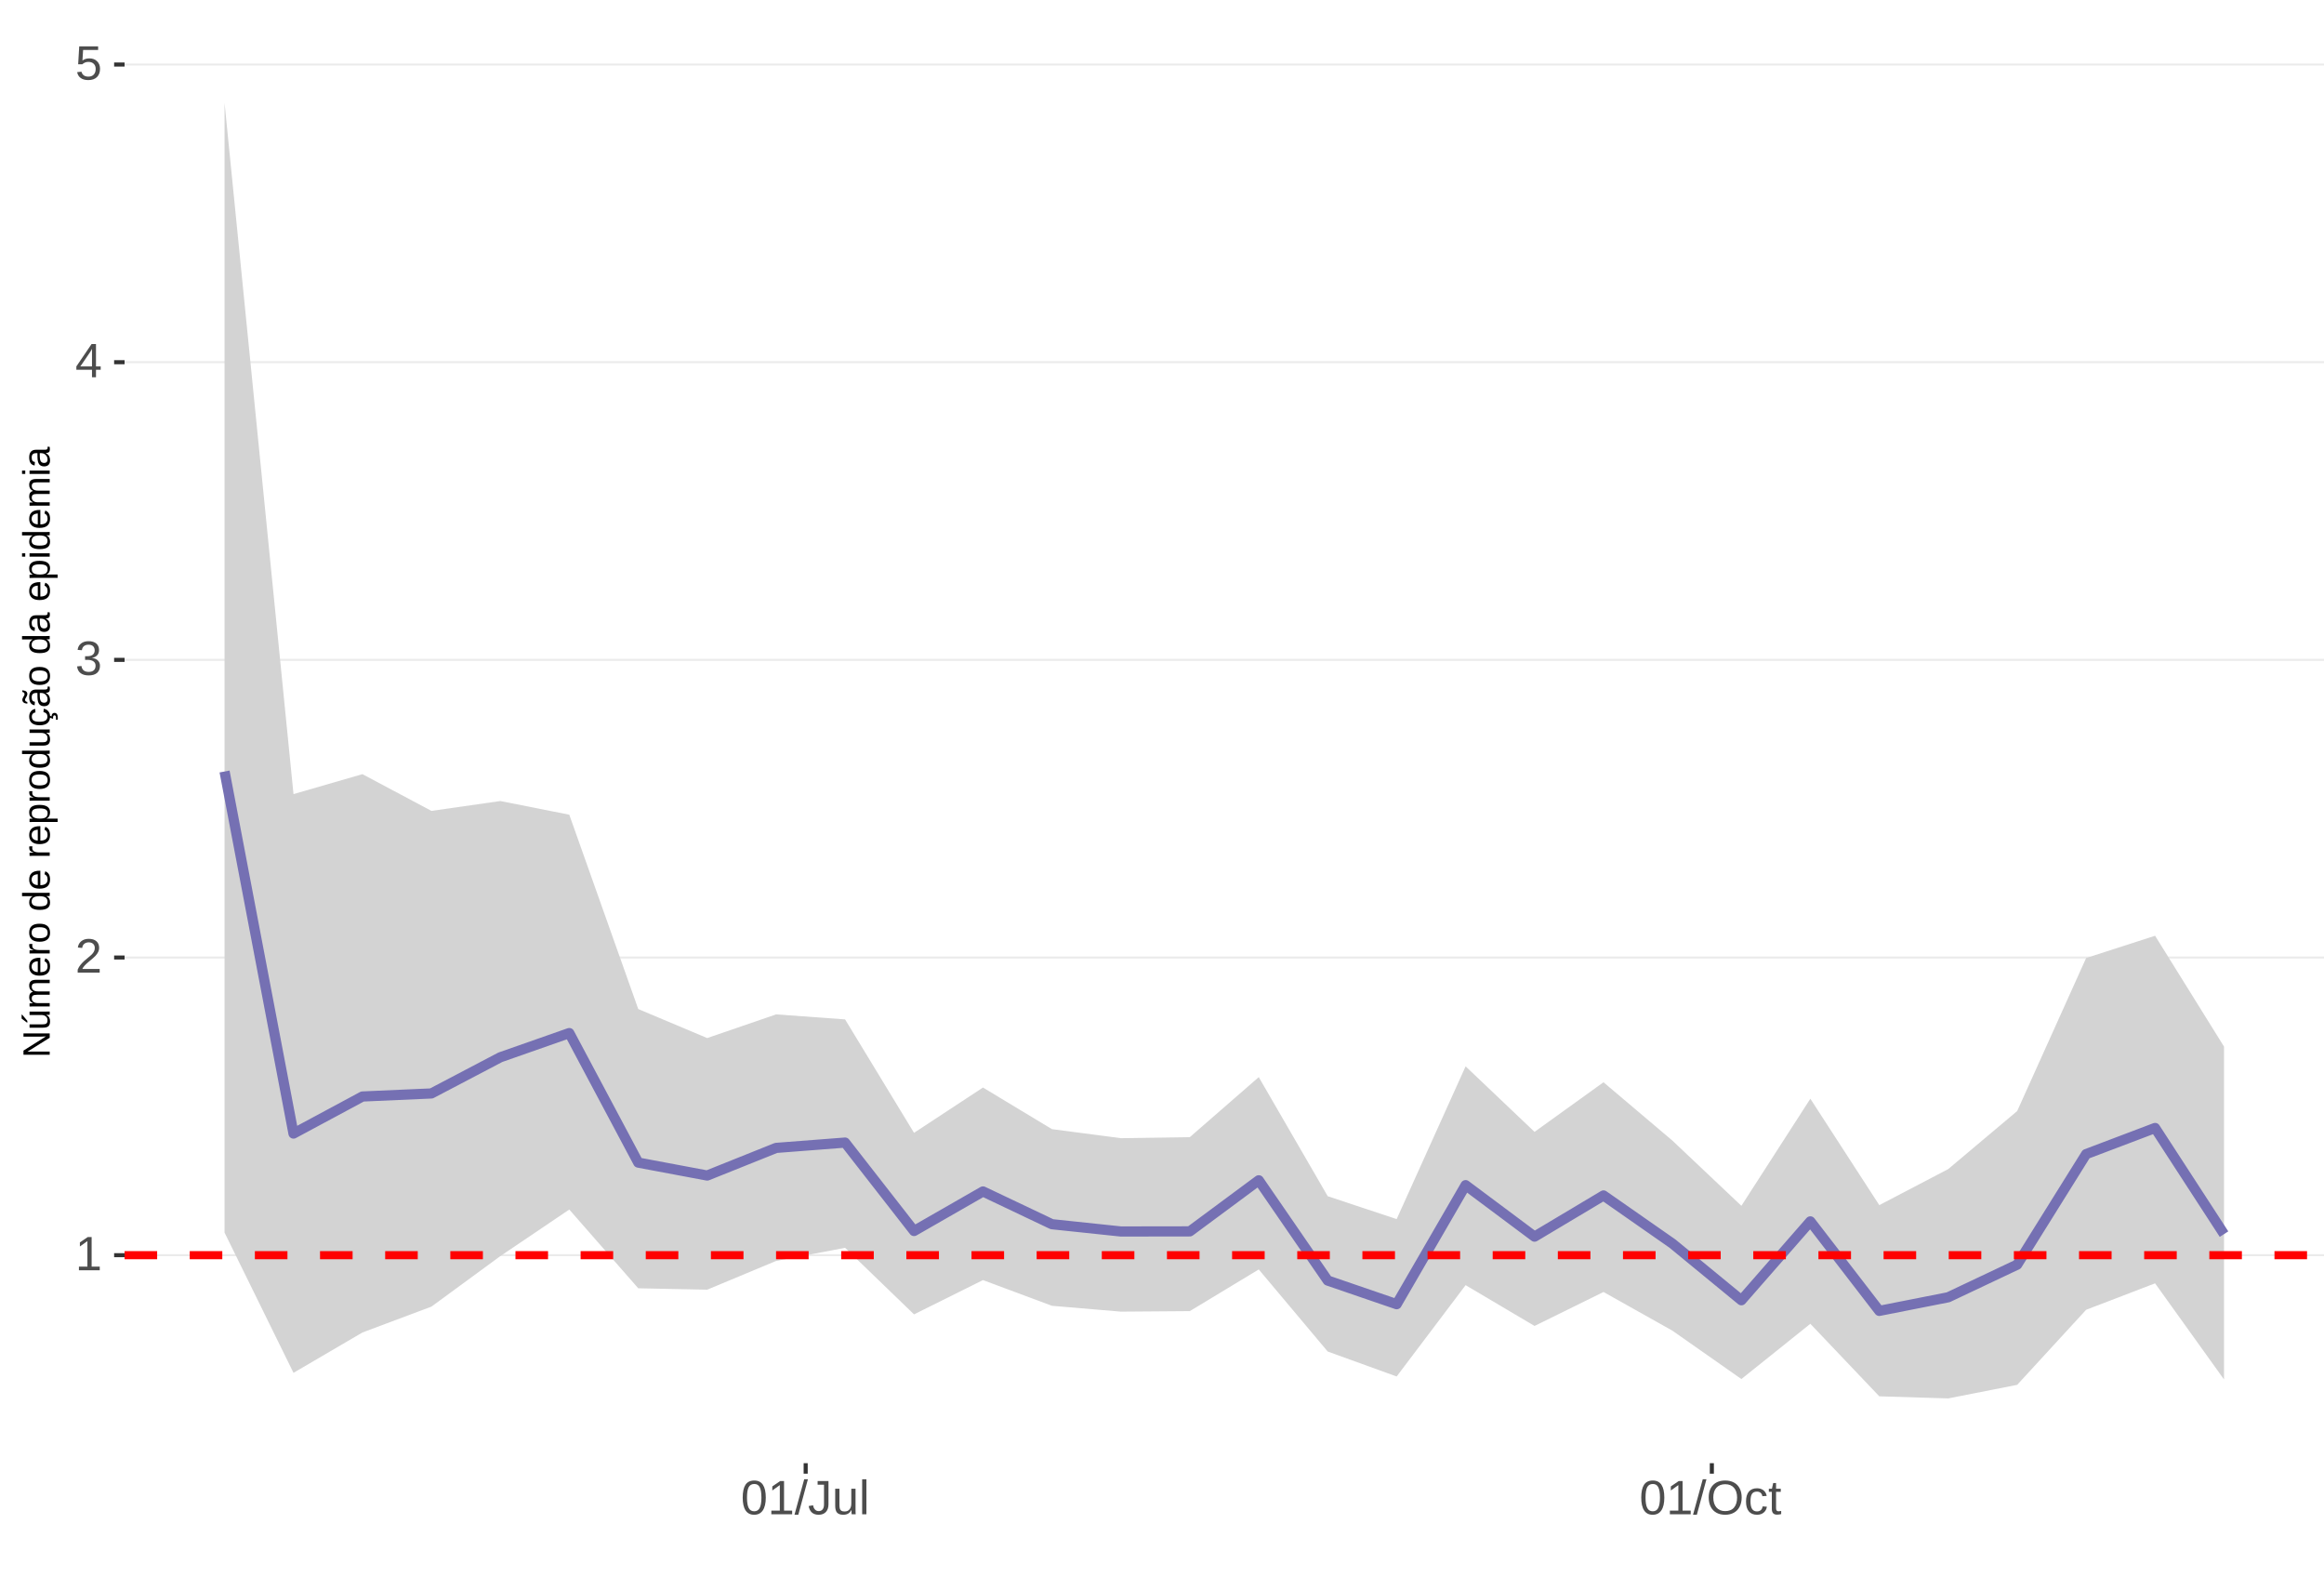
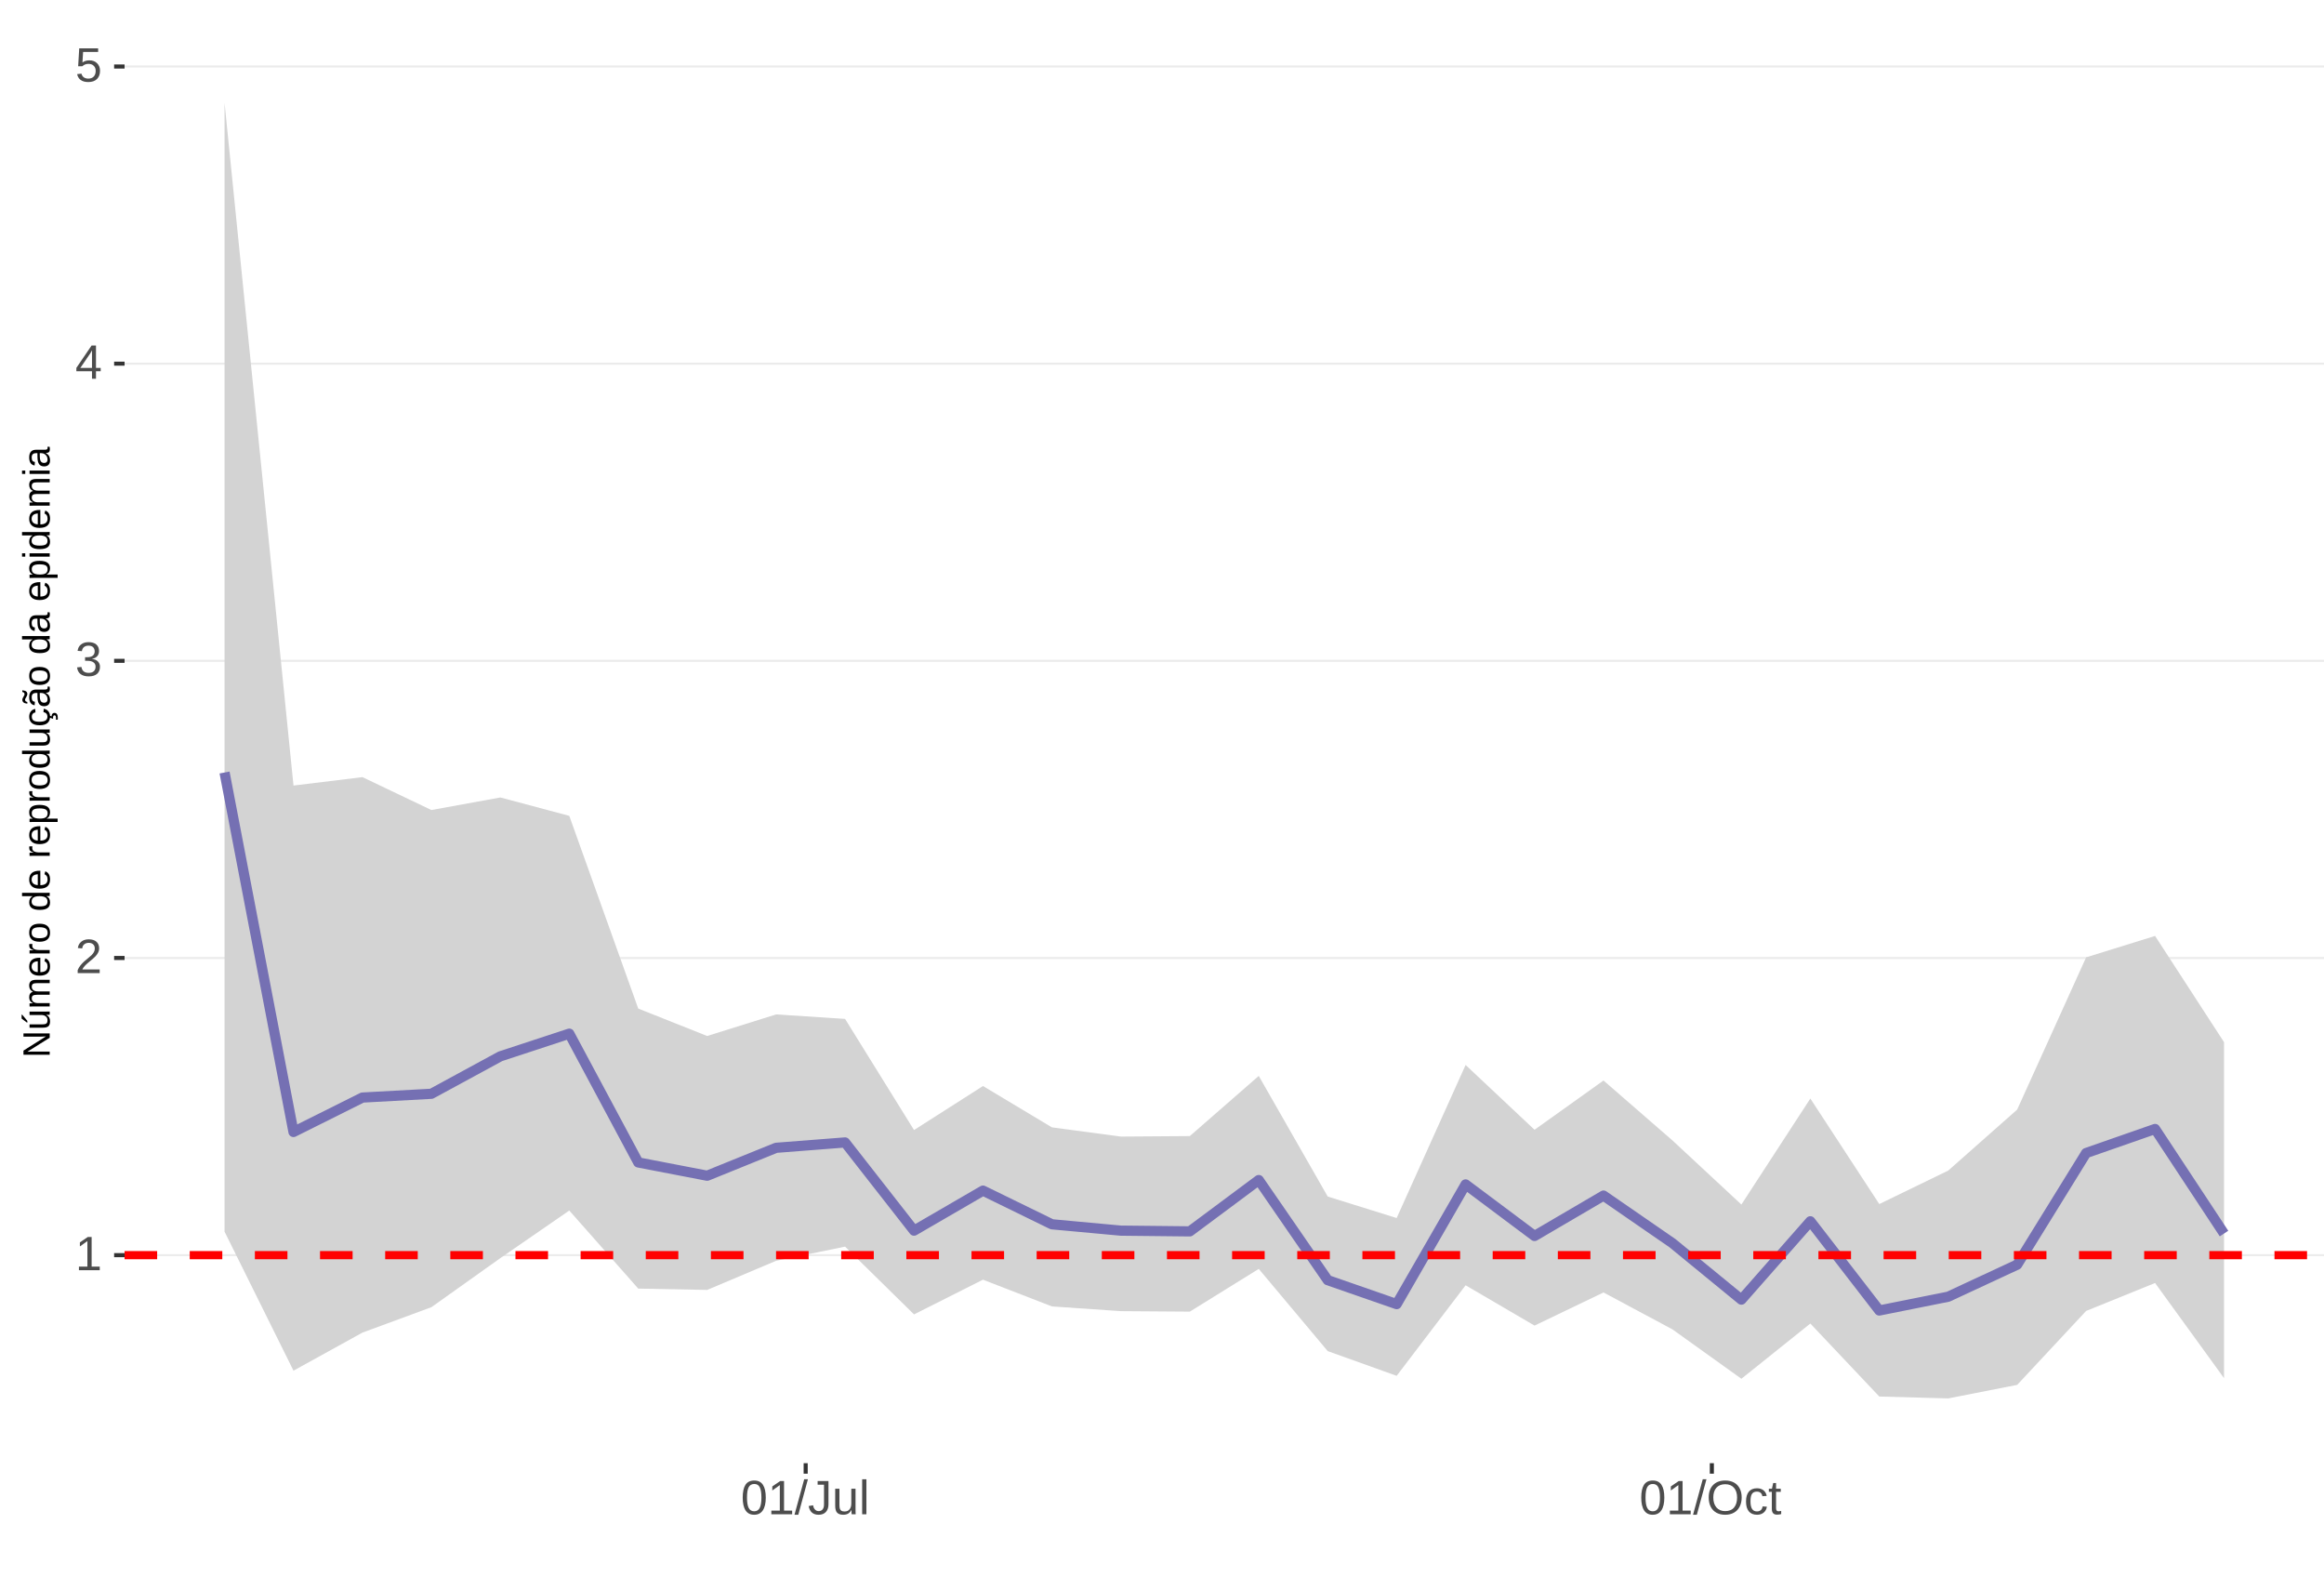
<svg xmlns="http://www.w3.org/2000/svg" xmlns:xlink="http://www.w3.org/1999/xlink" width="609pt" height="413pt" viewBox="0 0 609 413" version="1.1">
  <defs>
    <g>
      <symbol overflow="visible" id="glyph0-0">
        <path style="stroke:none;" d="M 1.266 -8.703 L 8.219 -8.703 L 8.219 0 L 1.266 0 Z M 1.734 -8.234 L 1.734 -0.469 L 7.75 -0.469 L 7.75 -8.234 Z M 1.734 -8.234 " />
      </symbol>
      <symbol overflow="visible" id="glyph0-1">
        <path style="stroke:none;" d="M 0.969 0 L 0.969 -0.953 L 3.188 -0.953 L 3.188 -7.641 L 1.219 -6.234 L 1.219 -7.297 L 3.281 -8.703 L 4.297 -8.703 L 4.297 -0.953 L 6.422 -0.953 L 6.422 0 Z M 0.969 0 " />
      </symbol>
      <symbol overflow="visible" id="glyph0-2">
        <path style="stroke:none;" d="M 0.641 0 L 0.641 -0.781 C 0.848 -1.27 1.102 -1.695 1.406 -2.062 C 1.707 -2.426 2.023 -2.758 2.359 -3.062 C 2.691 -3.363 3.02 -3.641 3.344 -3.891 C 3.676 -4.148 3.973 -4.406 4.234 -4.656 C 4.504 -4.914 4.719 -5.188 4.875 -5.469 C 5.039 -5.75 5.125 -6.066 5.125 -6.422 C 5.125 -6.891 4.984 -7.254 4.703 -7.516 C 4.422 -7.785 4.031 -7.922 3.531 -7.922 C 3.062 -7.922 2.672 -7.789 2.359 -7.531 C 2.055 -7.281 1.879 -6.922 1.828 -6.453 L 0.688 -6.562 C 0.77 -7.25 1.066 -7.801 1.578 -8.219 C 2.086 -8.633 2.738 -8.844 3.531 -8.844 C 4.406 -8.844 5.078 -8.633 5.547 -8.219 C 6.023 -7.801 6.266 -7.211 6.266 -6.453 C 6.266 -6.109 6.188 -5.77 6.031 -5.438 C 5.875 -5.102 5.645 -4.77 5.344 -4.438 C 5.039 -4.102 4.457 -3.586 3.594 -2.891 C 3.125 -2.504 2.75 -2.156 2.469 -1.844 C 2.188 -1.531 1.984 -1.234 1.859 -0.953 L 6.406 -0.953 L 6.406 0 Z M 0.641 0 " />
      </symbol>
      <symbol overflow="visible" id="glyph0-3">
        <path style="stroke:none;" d="M 6.484 -2.406 C 6.484 -1.602 6.227 -0.977 5.719 -0.531 C 5.207 -0.094 4.477 0.125 3.531 0.125 C 2.645 0.125 1.938 -0.07 1.406 -0.469 C 0.883 -0.863 0.578 -1.453 0.484 -2.234 L 1.625 -2.344 C 1.781 -1.312 2.414 -0.797 3.531 -0.797 C 4.094 -0.797 4.531 -0.93 4.844 -1.203 C 5.164 -1.484 5.328 -1.895 5.328 -2.438 C 5.328 -2.914 5.145 -3.285 4.781 -3.547 C 4.414 -3.816 3.891 -3.953 3.203 -3.953 L 2.578 -3.953 L 2.578 -4.906 L 3.172 -4.906 C 3.785 -4.906 4.258 -5.035 4.594 -5.297 C 4.926 -5.566 5.094 -5.941 5.094 -6.422 C 5.094 -6.879 4.957 -7.242 4.688 -7.516 C 4.414 -7.785 4.008 -7.922 3.469 -7.922 C 2.977 -7.922 2.582 -7.797 2.281 -7.547 C 1.977 -7.297 1.801 -6.941 1.75 -6.484 L 0.625 -6.562 C 0.707 -7.281 1.004 -7.836 1.516 -8.234 C 2.023 -8.641 2.68 -8.844 3.484 -8.844 C 4.359 -8.844 5.035 -8.641 5.516 -8.234 C 5.992 -7.828 6.234 -7.258 6.234 -6.531 C 6.234 -5.977 6.078 -5.523 5.766 -5.172 C 5.461 -4.828 5.016 -4.594 4.422 -4.469 L 4.422 -4.438 C 5.066 -4.375 5.57 -4.156 5.938 -3.781 C 6.301 -3.414 6.484 -2.957 6.484 -2.406 Z M 6.484 -2.406 " />
      </symbol>
      <symbol overflow="visible" id="glyph0-4">
        <path style="stroke:none;" d="M 5.438 -1.969 L 5.438 0 L 4.391 0 L 4.391 -1.969 L 0.297 -1.969 L 0.297 -2.844 L 4.281 -8.703 L 5.438 -8.703 L 5.438 -2.844 L 6.672 -2.844 L 6.672 -1.969 Z M 4.391 -7.453 C 4.379 -7.43 4.32 -7.32 4.219 -7.125 C 4.113 -6.926 4.035 -6.789 3.984 -6.719 L 1.75 -3.438 L 1.422 -2.969 L 1.312 -2.844 L 4.391 -2.844 Z M 4.391 -7.453 " />
      </symbol>
      <symbol overflow="visible" id="glyph0-5">
        <path style="stroke:none;" d="M 6.5 -2.844 C 6.5 -1.914 6.227 -1.188 5.688 -0.656 C 5.145 -0.133 4.391 0.125 3.422 0.125 C 2.609 0.125 1.953 -0.051 1.453 -0.406 C 0.953 -0.758 0.633 -1.273 0.5 -1.953 L 1.625 -2.078 C 1.863 -1.211 2.469 -0.781 3.438 -0.781 C 4.039 -0.781 4.508 -0.957 4.844 -1.312 C 5.188 -1.676 5.359 -2.176 5.359 -2.812 C 5.359 -3.363 5.188 -3.805 4.844 -4.141 C 4.5 -4.473 4.039 -4.641 3.469 -4.641 C 3.164 -4.641 2.883 -4.594 2.625 -4.5 C 2.363 -4.406 2.102 -4.242 1.844 -4.016 L 0.766 -4.016 L 1.047 -8.703 L 6 -8.703 L 6 -7.766 L 2.062 -7.766 L 1.891 -5 C 2.379 -5.375 2.984 -5.562 3.703 -5.562 C 4.555 -5.562 5.234 -5.305 5.734 -4.797 C 6.242 -4.297 6.5 -3.645 6.5 -2.844 Z M 6.5 -2.844 " />
      </symbol>
      <symbol overflow="visible" id="glyph0-6">
        <path style="stroke:none;" d="M 6.547 -4.359 C 6.547 -2.898 6.285 -1.785 5.766 -1.016 C 5.254 -0.254 4.5 0.125 3.5 0.125 C 2.5 0.125 1.75 -0.254 1.25 -1.016 C 0.75 -1.773 0.5 -2.891 0.5 -4.359 C 0.5 -5.848 0.738 -6.969 1.219 -7.719 C 1.707 -8.469 2.484 -8.844 3.547 -8.844 C 4.566 -8.844 5.32 -8.461 5.812 -7.703 C 6.301 -6.953 6.547 -5.836 6.547 -4.359 Z M 5.406 -4.359 C 5.406 -5.609 5.258 -6.516 4.969 -7.078 C 4.688 -7.648 4.211 -7.938 3.547 -7.938 C 2.859 -7.938 2.363 -7.656 2.062 -7.094 C 1.77 -6.539 1.625 -5.629 1.625 -4.359 C 1.625 -3.117 1.773 -2.211 2.078 -1.641 C 2.379 -1.066 2.859 -0.781 3.516 -0.781 C 4.172 -0.781 4.648 -1.07 4.953 -1.656 C 5.254 -2.25 5.406 -3.148 5.406 -4.359 Z M 5.406 -4.359 " />
      </symbol>
      <symbol overflow="visible" id="glyph0-7">
        <path style="stroke:none;" d="M 0 0.125 L 2.547 -9.172 L 3.516 -9.172 L 1 0.125 Z M 0 0.125 " />
      </symbol>
      <symbol overflow="visible" id="glyph0-8">
        <path style="stroke:none;" d="M 2.828 0.125 C 1.348 0.125 0.473 -0.633 0.203 -2.156 L 1.359 -2.359 C 1.43 -1.879 1.598 -1.504 1.859 -1.234 C 2.117 -0.961 2.441 -0.828 2.828 -0.828 C 3.254 -0.828 3.594 -0.973 3.844 -1.266 C 4.094 -1.566 4.219 -2.004 4.219 -2.578 L 4.219 -7.75 L 2.547 -7.75 L 2.547 -8.703 L 5.391 -8.703 L 5.391 -2.594 C 5.391 -1.75 5.16 -1.082 4.703 -0.594 C 4.242 -0.113 3.617 0.125 2.828 0.125 Z M 2.828 0.125 " />
      </symbol>
      <symbol overflow="visible" id="glyph0-9">
        <path style="stroke:none;" d="M 1.938 -6.688 L 1.938 -2.453 C 1.938 -2.004 1.977 -1.66 2.062 -1.422 C 2.156 -1.18 2.297 -1.004 2.484 -0.891 C 2.672 -0.785 2.945 -0.734 3.312 -0.734 C 3.852 -0.734 4.273 -0.914 4.578 -1.281 C 4.891 -1.645 5.047 -2.156 5.047 -2.812 L 5.047 -6.688 L 6.156 -6.688 L 6.156 -1.422 C 6.156 -0.648 6.172 -0.176 6.203 0 L 5.141 0 C 5.141 -0.02 5.133 -0.07 5.125 -0.156 C 5.125 -0.25 5.117 -0.352 5.109 -0.469 C 5.109 -0.594 5.102 -0.816 5.094 -1.141 L 5.078 -1.141 C 4.828 -0.68 4.531 -0.352 4.188 -0.156 C 3.852 0.031 3.438 0.125 2.938 0.125 C 2.207 0.125 1.672 -0.055 1.328 -0.422 C 0.992 -0.785 0.828 -1.391 0.828 -2.234 L 0.828 -6.688 Z M 1.938 -6.688 " />
      </symbol>
      <symbol overflow="visible" id="glyph0-10">
        <path style="stroke:none;" d="M 0.859 0 L 0.859 -9.172 L 1.969 -9.172 L 1.969 0 Z M 0.859 0 " />
      </symbol>
      <symbol overflow="visible" id="glyph0-11">
        <path style="stroke:none;" d="M 9.234 -4.391 C 9.234 -3.484 9.055 -2.688 8.703 -2 C 8.359 -1.312 7.859 -0.785 7.203 -0.422 C 6.555 -0.055 5.789 0.125 4.906 0.125 C 4.02 0.125 3.25 -0.055 2.594 -0.422 C 1.945 -0.785 1.453 -1.305 1.109 -1.984 C 0.766 -2.672 0.594 -3.473 0.594 -4.391 C 0.594 -5.785 0.973 -6.875 1.734 -7.656 C 2.504 -8.445 3.566 -8.844 4.922 -8.844 C 5.805 -8.844 6.57 -8.664 7.219 -8.312 C 7.875 -7.957 8.375 -7.441 8.719 -6.766 C 9.062 -6.098 9.234 -5.305 9.234 -4.391 Z M 8.031 -4.391 C 8.031 -5.473 7.758 -6.32 7.219 -6.938 C 6.676 -7.562 5.91 -7.875 4.922 -7.875 C 3.93 -7.875 3.16 -7.566 2.609 -6.953 C 2.066 -6.348 1.797 -5.492 1.797 -4.391 C 1.797 -3.297 2.07 -2.426 2.625 -1.781 C 3.176 -1.145 3.938 -0.828 4.906 -0.828 C 5.914 -0.828 6.688 -1.133 7.219 -1.75 C 7.758 -2.375 8.031 -3.254 8.031 -4.391 Z M 8.031 -4.391 " />
      </symbol>
      <symbol overflow="visible" id="glyph0-12">
        <path style="stroke:none;" d="M 1.703 -3.375 C 1.703 -2.488 1.844 -1.828 2.125 -1.391 C 2.406 -0.961 2.828 -0.75 3.391 -0.75 C 3.785 -0.75 4.113 -0.852 4.375 -1.062 C 4.645 -1.281 4.812 -1.613 4.875 -2.062 L 6 -1.984 C 5.906 -1.348 5.629 -0.836 5.172 -0.453 C 4.711 -0.066 4.129 0.125 3.422 0.125 C 2.484 0.125 1.766 -0.172 1.266 -0.766 C 0.773 -1.359 0.531 -2.219 0.531 -3.344 C 0.531 -4.469 0.773 -5.328 1.266 -5.922 C 1.766 -6.516 2.477 -6.812 3.406 -6.812 C 4.094 -6.812 4.66 -6.633 5.109 -6.281 C 5.555 -5.926 5.836 -5.438 5.953 -4.812 L 4.812 -4.734 C 4.758 -5.098 4.613 -5.391 4.375 -5.609 C 4.133 -5.828 3.801 -5.938 3.375 -5.938 C 2.781 -5.938 2.352 -5.738 2.094 -5.344 C 1.832 -4.957 1.703 -4.301 1.703 -3.375 Z M 1.703 -3.375 " />
      </symbol>
      <symbol overflow="visible" id="glyph0-13">
        <path style="stroke:none;" d="M 3.422 -0.047 C 3.055 0.047 2.68 0.094 2.297 0.094 C 1.41 0.094 0.969 -0.41 0.969 -1.422 L 0.969 -5.875 L 0.188 -5.875 L 0.188 -6.688 L 1 -6.688 L 1.328 -8.188 L 2.078 -8.188 L 2.078 -6.688 L 3.312 -6.688 L 3.312 -5.875 L 2.078 -5.875 L 2.078 -1.656 C 2.078 -1.332 2.129 -1.102 2.234 -0.969 C 2.336 -0.844 2.52 -0.781 2.781 -0.781 C 2.926 -0.781 3.141 -0.812 3.422 -0.875 Z M 3.422 -0.047 " />
      </symbol>
      <symbol overflow="visible" id="glyph1-0">
        <path style="stroke:none;" d="M -6.875 -1 L -6.875 -6.5 L 0 -6.5 L 0 -1 Z M -6.516 -1.375 L -0.375 -1.375 L -0.375 -6.125 L -6.516 -6.125 Z M -6.516 -1.375 " />
      </symbol>
      <symbol overflow="visible" id="glyph1-1">
        <path style="stroke:none;" d="M 0 -5.281 L -5.859 -1.609 L -5.391 -1.625 L -4.578 -1.656 L 0 -1.656 L 0 -0.828 L -6.875 -0.828 L -6.875 -1.906 L -0.984 -5.625 C -1.617 -5.582 -2.082 -5.562 -2.375 -5.562 L -6.875 -5.562 L -6.875 -6.406 L 0 -6.406 Z M 0 -5.281 " />
      </symbol>
      <symbol overflow="visible" id="glyph1-2">
        <path style="stroke:none;" d="M -5.281 -1.562 L -1.938 -1.562 C -1.582 -1.562 -1.305 -1.594 -1.109 -1.656 C -0.922 -1.727 -0.785 -1.836 -0.703 -1.984 C -0.617 -2.141 -0.578 -2.363 -0.578 -2.656 C -0.578 -3.07 -0.723 -3.398 -1.016 -3.641 C -1.305 -3.891 -1.707 -4.016 -2.219 -4.016 L -5.281 -4.016 L -5.281 -4.906 L -1.125 -4.906 C -0.508 -4.906 -0.133 -4.91 0 -4.922 L 0 -4.094 C -0.02 -4.094 -0.062 -4.086 -0.125 -4.078 C -0.195 -4.078 -0.281 -4.07 -0.375 -4.062 C -0.469 -4.062 -0.645 -4.062 -0.906 -4.062 L -0.906 -4.047 C -0.539 -3.848 -0.281 -3.613 -0.125 -3.344 C 0.02 -3.082 0.094 -2.754 0.094 -2.359 C 0.094 -1.773 -0.047 -1.348 -0.328 -1.078 C -0.617 -0.816 -1.098 -0.688 -1.766 -0.688 L -5.281 -0.688 Z M -5.859 -2.031 L -5.969 -2.031 L -7.359 -3.078 L -7.359 -4.094 L -7.219 -4.094 L -5.859 -2.484 Z M -5.859 -2.031 " />
      </symbol>
      <symbol overflow="visible" id="glyph1-3">
        <path style="stroke:none;" d="M 0 -3.75 L -3.344 -3.75 C -3.852 -3.75 -4.207 -3.676 -4.406 -3.531 C -4.602 -3.395 -4.703 -3.145 -4.703 -2.781 C -4.703 -2.406 -4.555 -2.109 -4.266 -1.891 C -3.984 -1.672 -3.582 -1.562 -3.062 -1.562 L 0 -1.562 L 0 -0.688 L -4.156 -0.688 C -4.77 -0.688 -5.145 -0.68 -5.281 -0.672 L -5.281 -1.5 C -5.27 -1.5 -5.227 -1.5 -5.156 -1.5 C -5.082 -1.508 -5 -1.516 -4.906 -1.516 C -4.812 -1.523 -4.633 -1.531 -4.375 -1.531 L -4.375 -1.547 C -4.75 -1.734 -5.008 -1.945 -5.156 -2.188 C -5.301 -2.438 -5.375 -2.738 -5.375 -3.094 C -5.375 -3.488 -5.297 -3.801 -5.141 -4.031 C -4.984 -4.27 -4.727 -4.438 -4.375 -4.531 L -4.375 -4.547 C -4.727 -4.723 -4.984 -4.941 -5.141 -5.203 C -5.297 -5.461 -5.375 -5.773 -5.375 -6.141 C -5.375 -6.672 -5.227 -7.055 -4.938 -7.297 C -4.656 -7.547 -4.18 -7.672 -3.516 -7.672 L 0 -7.672 L 0 -6.797 L -3.344 -6.797 C -3.852 -6.797 -4.207 -6.723 -4.406 -6.578 C -4.602 -6.441 -4.703 -6.191 -4.703 -5.828 C -4.703 -5.453 -4.555 -5.156 -4.266 -4.938 C -3.984 -4.727 -3.582 -4.625 -3.062 -4.625 L 0 -4.625 Z M 0 -3.75 " />
      </symbol>
      <symbol overflow="visible" id="glyph1-4">
        <path style="stroke:none;" d="M -2.453 -1.344 C -1.848 -1.344 -1.379 -1.469 -1.047 -1.719 C -0.723 -1.969 -0.562 -2.336 -0.562 -2.828 C -0.562 -3.203 -0.633 -3.504 -0.781 -3.734 C -0.938 -3.961 -1.133 -4.117 -1.375 -4.203 L -1.156 -4.969 C -0.32 -4.656 0.094 -3.941 0.094 -2.828 C 0.094 -2.047 -0.133 -1.445 -0.594 -1.031 C -1.062 -0.625 -1.754 -0.422 -2.672 -0.422 C -3.547 -0.422 -4.211 -0.625 -4.672 -1.031 C -5.141 -1.445 -5.375 -2.031 -5.375 -2.781 C -5.375 -4.344 -4.441 -5.125 -2.578 -5.125 L -2.453 -5.125 Z M -3.125 -4.203 C -3.688 -4.16 -4.094 -4.02 -4.344 -3.781 C -4.602 -3.551 -4.734 -3.219 -4.734 -2.781 C -4.734 -2.352 -4.586 -2.016 -4.297 -1.766 C -4.016 -1.516 -3.625 -1.379 -3.125 -1.359 Z M -3.125 -4.203 " />
      </symbol>
      <symbol overflow="visible" id="glyph1-5">
        <path style="stroke:none;" d="M 0 -0.688 L -4.047 -0.688 C -4.422 -0.688 -4.832 -0.68 -5.281 -0.672 L -5.281 -1.5 C -4.688 -1.52 -4.328 -1.531 -4.203 -1.531 L -4.203 -1.547 C -4.66 -1.691 -4.969 -1.852 -5.125 -2.031 C -5.289 -2.219 -5.375 -2.477 -5.375 -2.812 C -5.375 -2.926 -5.359 -3.047 -5.328 -3.172 L -4.531 -3.172 C -4.562 -3.047 -4.578 -2.891 -4.578 -2.703 C -4.578 -2.336 -4.422 -2.055 -4.109 -1.859 C -3.797 -1.672 -3.344 -1.578 -2.75 -1.578 L 0 -1.578 Z M 0 -0.688 " />
      </symbol>
      <symbol overflow="visible" id="glyph1-6">
        <path style="stroke:none;" d="M -2.641 -5.141 C -1.723 -5.141 -1.035 -4.938 -0.578 -4.531 C -0.129 -4.125 0.094 -3.535 0.094 -2.766 C 0.094 -1.992 -0.141 -1.41 -0.609 -1.016 C -1.078 -0.617 -1.754 -0.422 -2.641 -0.422 C -4.461 -0.422 -5.375 -1.207 -5.375 -2.781 C -5.375 -3.594 -5.148 -4.188 -4.703 -4.562 C -4.266 -4.945 -3.578 -5.141 -2.641 -5.141 Z M -2.641 -4.219 C -3.367 -4.219 -3.898 -4.109 -4.234 -3.891 C -4.566 -3.672 -4.734 -3.305 -4.734 -2.797 C -4.734 -2.285 -4.562 -1.914 -4.219 -1.688 C -3.883 -1.457 -3.359 -1.344 -2.641 -1.344 C -1.953 -1.344 -1.43 -1.453 -1.078 -1.672 C -0.723 -1.898 -0.547 -2.258 -0.547 -2.75 C -0.547 -3.281 -0.711 -3.656 -1.047 -3.875 C -1.391 -4.102 -1.922 -4.219 -2.641 -4.219 Z M -2.641 -4.219 " />
      </symbol>
      <symbol overflow="visible" id="glyph1-7">
        <path style="stroke:none;" d="" />
      </symbol>
      <symbol overflow="visible" id="glyph1-8">
        <path style="stroke:none;" d="M -0.844 -4.016 C -0.508 -3.848 -0.27 -3.629 -0.125 -3.359 C 0.02 -3.086 0.094 -2.754 0.094 -2.359 C 0.094 -1.691 -0.129 -1.203 -0.578 -0.891 C -1.023 -0.578 -1.707 -0.422 -2.625 -0.422 C -4.457 -0.422 -5.375 -1.066 -5.375 -2.359 C -5.375 -2.766 -5.301 -3.098 -5.156 -3.359 C -5.008 -3.629 -4.781 -3.848 -4.469 -4.016 L -7.25 -4.016 L -7.25 -4.891 L -1.094 -4.891 C -0.539 -4.891 -0.176 -4.898 0 -4.922 L 0 -4.078 C -0.051 -4.066 -0.172 -4.055 -0.359 -4.047 C -0.547 -4.035 -0.707 -4.031 -0.844 -4.031 Z M -2.641 -1.344 C -1.898 -1.344 -1.367 -1.438 -1.047 -1.625 C -0.734 -1.82 -0.578 -2.145 -0.578 -2.594 C -0.578 -3.082 -0.75 -3.441 -1.094 -3.672 C -1.438 -3.898 -1.973 -4.016 -2.703 -4.016 C -3.398 -4.016 -3.91 -3.898 -4.234 -3.672 C -4.566 -3.441 -4.734 -3.082 -4.734 -2.594 C -4.734 -2.156 -4.566 -1.836 -4.234 -1.641 C -3.91 -1.441 -3.379 -1.344 -2.641 -1.344 Z M -2.641 -1.344 " />
      </symbol>
      <symbol overflow="visible" id="glyph1-9">
        <path style="stroke:none;" d="M -2.672 -5.141 C -0.828 -5.141 0.094 -4.492 0.094 -3.203 C 0.094 -2.391 -0.211 -1.844 -0.828 -1.562 L -0.828 -1.531 C -0.797 -1.539 -0.516 -1.547 0.016 -1.547 L 2.078 -1.547 L 2.078 -0.672 L -4.203 -0.672 C -4.742 -0.672 -5.102 -0.66 -5.281 -0.641 L -5.281 -1.5 C -5.27 -1.5 -5.223 -1.5 -5.141 -1.5 C -5.066 -1.508 -4.945 -1.52 -4.781 -1.531 C -4.613 -1.539 -4.5 -1.547 -4.438 -1.547 L -4.438 -1.562 C -4.758 -1.719 -4.992 -1.922 -5.141 -2.172 C -5.297 -2.43 -5.375 -2.773 -5.375 -3.203 C -5.375 -3.848 -5.156 -4.332 -4.719 -4.656 C -4.281 -4.977 -3.598 -5.141 -2.672 -5.141 Z M -2.641 -4.219 C -3.379 -4.219 -3.906 -4.117 -4.219 -3.922 C -4.539 -3.723 -4.703 -3.406 -4.703 -2.969 C -4.703 -2.625 -4.629 -2.352 -4.484 -2.156 C -4.336 -1.957 -4.109 -1.805 -3.797 -1.703 C -3.484 -1.598 -3.078 -1.547 -2.578 -1.547 C -1.879 -1.547 -1.363 -1.656 -1.031 -1.875 C -0.707 -2.102 -0.547 -2.469 -0.547 -2.969 C -0.547 -3.406 -0.707 -3.723 -1.031 -3.922 C -1.352 -4.117 -1.891 -4.219 -2.641 -4.219 Z M -2.641 -4.219 " />
      </symbol>
      <symbol overflow="visible" id="glyph1-10">
        <path style="stroke:none;" d="M -5.281 -1.531 L -1.938 -1.531 C -1.582 -1.531 -1.305 -1.562 -1.109 -1.625 C -0.922 -1.695 -0.785 -1.805 -0.703 -1.953 C -0.617 -2.109 -0.578 -2.332 -0.578 -2.625 C -0.578 -3.039 -0.723 -3.367 -1.016 -3.609 C -1.305 -3.859 -1.707 -3.984 -2.219 -3.984 L -5.281 -3.984 L -5.281 -4.875 L -1.125 -4.875 C -0.508 -4.875 -0.133 -4.879 0 -4.891 L 0 -4.062 C -0.02 -4.062 -0.062 -4.055 -0.125 -4.047 C -0.195 -4.047 -0.281 -4.039 -0.375 -4.031 C -0.469 -4.031 -0.645 -4.031 -0.906 -4.031 L -0.906 -4.016 C -0.539 -3.816 -0.281 -3.582 -0.125 -3.312 C 0.02 -3.051 0.094 -2.723 0.094 -2.328 C 0.094 -1.742 -0.047 -1.316 -0.328 -1.047 C -0.617 -0.785 -1.098 -0.656 -1.766 -0.656 L -5.281 -0.656 Z M -5.281 -1.531 " />
      </symbol>
      <symbol overflow="visible" id="glyph1-11">
        <path style="stroke:none;" d="M -2.672 -1.344 C -1.961 -1.344 -1.438 -1.453 -1.094 -1.672 C -0.758 -1.891 -0.594 -2.223 -0.594 -2.672 C -0.594 -2.984 -0.676 -3.242 -0.844 -3.453 C -1.02 -3.672 -1.281 -3.801 -1.625 -3.844 L -1.578 -4.734 C -1.066 -4.672 -0.66 -4.457 -0.359 -4.094 C -0.055 -3.727 0.094 -3.266 0.094 -2.703 C 0.094 -1.961 -0.133 -1.395 -0.594 -1 C -1.062 -0.613 -1.742 -0.422 -2.641 -0.422 C -3.535 -0.422 -4.211 -0.613 -4.672 -1 C -5.141 -1.395 -5.375 -1.957 -5.375 -2.688 C -5.375 -3.227 -5.234 -3.676 -4.953 -4.031 C -4.68 -4.395 -4.297 -4.617 -3.797 -4.703 L -3.734 -3.797 C -4.023 -3.754 -4.254 -3.641 -4.422 -3.453 C -4.598 -3.266 -4.688 -3.004 -4.688 -2.672 C -4.688 -2.203 -4.531 -1.863 -4.219 -1.656 C -3.914 -1.445 -3.398 -1.344 -2.672 -1.344 Z M 1.234 -3.672 C 1.828 -3.672 2.125 -3.223 2.125 -2.328 C 2.125 -2.148 2.113 -2.004 2.094 -1.891 L 1.625 -1.891 C 1.645 -2.055 1.656 -2.195 1.656 -2.312 C 1.656 -2.789 1.52 -3.031 1.25 -3.031 C 1 -3.031 0.875 -2.812 0.875 -2.375 C 0.875 -2.238 0.879 -2.148 0.891 -2.109 L 0 -2.422 L 0 -2.938 L 0.484 -2.75 C 0.492 -3.062 0.566 -3.289 0.703 -3.438 C 0.836 -3.594 1.016 -3.672 1.234 -3.672 Z M 1.234 -3.672 " />
      </symbol>
      <symbol overflow="visible" id="glyph1-12">
        <path style="stroke:none;" d="M 0.094 -2.016 C 0.094 -1.484 -0.047 -1.082 -0.328 -0.812 C -0.609 -0.551 -0.988 -0.422 -1.469 -0.422 C -2.02 -0.422 -2.441 -0.598 -2.734 -0.953 C -3.023 -1.316 -3.18 -1.898 -3.203 -2.703 L -3.219 -3.891 L -3.516 -3.891 C -3.941 -3.891 -4.25 -3.797 -4.438 -3.609 C -4.625 -3.43 -4.719 -3.148 -4.719 -2.766 C -4.719 -2.367 -4.648 -2.078 -4.516 -1.891 C -4.379 -1.711 -4.164 -1.609 -3.875 -1.578 L -3.953 -0.656 C -4.898 -0.812 -5.375 -1.52 -5.375 -2.781 C -5.375 -3.445 -5.223 -3.945 -4.922 -4.281 C -4.617 -4.613 -4.18 -4.781 -3.609 -4.781 L -1.328 -4.781 C -1.066 -4.781 -0.867 -4.812 -0.734 -4.875 C -0.609 -4.945 -0.547 -5.082 -0.547 -5.281 C -0.547 -5.363 -0.555 -5.457 -0.578 -5.562 L -0.031 -5.562 C 0.02 -5.344 0.047 -5.117 0.047 -4.891 C 0.047 -4.555 -0.035 -4.316 -0.203 -4.172 C -0.379 -4.023 -0.648 -3.941 -1.016 -3.922 L -1.016 -3.891 C -0.609 -3.672 -0.32 -3.41 -0.156 -3.109 C 0.008 -2.805 0.094 -2.441 0.094 -2.016 Z M -0.562 -2.219 C -0.562 -2.539 -0.633 -2.828 -0.781 -3.078 C -0.926 -3.328 -1.125 -3.523 -1.375 -3.672 C -1.633 -3.816 -1.898 -3.891 -2.172 -3.891 L -2.609 -3.891 L -2.594 -2.938 C -2.582 -2.52 -2.535 -2.203 -2.453 -1.984 C -2.379 -1.773 -2.258 -1.613 -2.094 -1.5 C -1.938 -1.383 -1.723 -1.328 -1.453 -1.328 C -1.172 -1.328 -0.953 -1.406 -0.797 -1.562 C -0.641 -1.719 -0.562 -1.938 -0.562 -2.219 Z M -5.859 -3.609 C -5.859 -3.473 -5.891 -3.332 -5.953 -3.188 C -6.016 -3.051 -6.082 -2.922 -6.156 -2.797 C -6.227 -2.672 -6.297 -2.551 -6.359 -2.438 C -6.422 -2.32 -6.453 -2.211 -6.453 -2.109 C -6.453 -1.93 -6.398 -1.797 -6.297 -1.703 C -6.191 -1.617 -6.047 -1.562 -5.859 -1.531 L -5.859 -1.094 C -6.191 -1.125 -6.441 -1.176 -6.609 -1.25 C -6.785 -1.332 -6.922 -1.441 -7.016 -1.578 C -7.117 -1.711 -7.172 -1.879 -7.172 -2.078 C -7.172 -2.223 -7.141 -2.363 -7.078 -2.5 C -7.023 -2.633 -6.957 -2.766 -6.875 -2.891 C -6.801 -3.023 -6.734 -3.145 -6.672 -3.25 C -6.617 -3.363 -6.594 -3.473 -6.594 -3.578 C -6.594 -3.898 -6.785 -4.086 -7.172 -4.141 L -7.172 -4.594 C -6.691 -4.539 -6.352 -4.43 -6.156 -4.266 C -5.957 -4.098 -5.859 -3.879 -5.859 -3.609 Z M -5.859 -3.609 " />
      </symbol>
      <symbol overflow="visible" id="glyph1-13">
        <path style="stroke:none;" d="M 0.094 -2.016 C 0.094 -1.484 -0.047 -1.082 -0.328 -0.812 C -0.609 -0.551 -0.988 -0.422 -1.469 -0.422 C -2.02 -0.422 -2.441 -0.598 -2.734 -0.953 C -3.023 -1.316 -3.18 -1.898 -3.203 -2.703 L -3.219 -3.891 L -3.516 -3.891 C -3.941 -3.891 -4.25 -3.797 -4.438 -3.609 C -4.625 -3.43 -4.719 -3.148 -4.719 -2.766 C -4.719 -2.367 -4.648 -2.078 -4.516 -1.891 C -4.379 -1.711 -4.164 -1.609 -3.875 -1.578 L -3.953 -0.656 C -4.898 -0.812 -5.375 -1.52 -5.375 -2.781 C -5.375 -3.445 -5.223 -3.945 -4.922 -4.281 C -4.617 -4.613 -4.18 -4.781 -3.609 -4.781 L -1.328 -4.781 C -1.066 -4.781 -0.867 -4.812 -0.734 -4.875 C -0.609 -4.945 -0.547 -5.082 -0.547 -5.281 C -0.547 -5.363 -0.555 -5.457 -0.578 -5.562 L -0.031 -5.562 C 0.02 -5.344 0.047 -5.117 0.047 -4.891 C 0.047 -4.555 -0.035 -4.316 -0.203 -4.172 C -0.379 -4.023 -0.648 -3.941 -1.016 -3.922 L -1.016 -3.891 C -0.609 -3.672 -0.32 -3.41 -0.156 -3.109 C 0.008 -2.805 0.094 -2.441 0.094 -2.016 Z M -0.562 -2.219 C -0.562 -2.539 -0.633 -2.828 -0.781 -3.078 C -0.926 -3.328 -1.125 -3.523 -1.375 -3.672 C -1.633 -3.816 -1.898 -3.891 -2.172 -3.891 L -2.609 -3.891 L -2.594 -2.938 C -2.582 -2.52 -2.535 -2.203 -2.453 -1.984 C -2.379 -1.773 -2.258 -1.613 -2.094 -1.5 C -1.938 -1.383 -1.723 -1.328 -1.453 -1.328 C -1.172 -1.328 -0.953 -1.406 -0.797 -1.562 C -0.641 -1.719 -0.562 -1.938 -0.562 -2.219 Z M -0.562 -2.219 " />
      </symbol>
      <symbol overflow="visible" id="glyph1-14">
        <path style="stroke:none;" d="M -6.406 -0.672 L -7.25 -0.672 L -7.25 -1.547 L -6.406 -1.547 Z M 0 -0.672 L -5.281 -0.672 L -5.281 -1.547 L 0 -1.547 Z M 0 -0.672 " />
      </symbol>
    </g>
    <clipPath id="clip1">
      <path d="M 32.645 9.961 L 609 9.961 L 609 383.328 L 32.645 383.328 Z M 32.645 9.961 " />
    </clipPath>
    <clipPath id="clip2">
      <path d="M 32.645 328 L 609 328 L 609 330 L 32.645 330 Z M 32.645 328 " />
    </clipPath>
    <clipPath id="clip3">
      <path d="M 32.645 250 L 609 250 L 609 252 L 32.645 252 Z M 32.645 250 " />
    </clipPath>
    <clipPath id="clip4">
      <path d="M 32.645 172 L 609 172 L 609 174 L 32.645 174 Z M 32.645 172 " />
    </clipPath>
    <clipPath id="clip5">
-       <path d="M 32.645 94 L 609 94 L 609 96 L 32.645 96 Z M 32.645 94 " />
+       <path d="M 32.645 95 L 609 95 L 609 96 L 32.645 96 Z M 32.645 95 " />
    </clipPath>
    <clipPath id="clip6">
-       <path d="M 32.645 16 L 609 16 L 609 18 L 32.645 18 Z M 32.645 16 " />
+       <path d="M 32.645 17 L 609 17 L 609 18 L 32.645 18 Z M 32.645 17 " />
    </clipPath>
    <clipPath id="clip7">
      <path d="M 32.645 327 L 609 327 L 609 330 L 32.645 330 Z M 32.645 327 " />
    </clipPath>
  </defs>
  <g id="surface63">
    <rect x="0" y="0" width="609" height="413" style="fill:rgb(100%,100%,100%);fill-opacity:1;stroke:none;" />
    <rect x="0" y="0" width="609" height="413" style="fill:rgb(100%,100%,100%);fill-opacity:1;stroke:none;" />
    <path style="fill:none;stroke-width:1.067;stroke-linecap:round;stroke-linejoin:round;stroke:rgb(100%,100%,100%);stroke-opacity:1;stroke-miterlimit:10;" d="M 0 413 L 609 413 L 609 0 L 0 0 Z M 0 413 " />
    <g clip-path="url(#clip1)" clip-rule="nonzero">
      <path style=" stroke:none;fill-rule:nonzero;fill:rgb(100%,100%,100%);fill-opacity:1;" d="M 32.645 383.328 L 609 383.328 L 609 9.961 L 32.645 9.961 Z M 32.645 383.328 " />
    </g>
    <g clip-path="url(#clip2)" clip-rule="nonzero">
-       <path style="fill:none;stroke-width:0.533;stroke-linecap:butt;stroke-linejoin:round;stroke:rgb(92.157%,92.157%,92.157%);stroke-opacity:1;stroke-miterlimit:10;" d="M 32.645 328.836 L 609 328.836 " />
+       <path style="fill:none;stroke-width:0.533;stroke-linecap:butt;stroke-linejoin:round;stroke:rgb(92.157%,92.157%,92.157%);stroke-opacity:1;stroke-miterlimit:10;" d="M 32.645 328.828 L 609 328.828 " />
    </g>
    <g clip-path="url(#clip3)" clip-rule="nonzero">
-       <path style="fill:none;stroke-width:0.533;stroke-linecap:butt;stroke-linejoin:round;stroke:rgb(92.157%,92.157%,92.157%);stroke-opacity:1;stroke-miterlimit:10;" d="M 32.645 250.852 L 609 250.852 " />
+       <path style="fill:none;stroke-width:0.533;stroke-linecap:butt;stroke-linejoin:round;stroke:rgb(92.157%,92.157%,92.157%);stroke-opacity:1;stroke-miterlimit:10;" d="M 32.645 250.977 L 609 250.977 " />
    </g>
    <g clip-path="url(#clip4)" clip-rule="nonzero">
-       <path style="fill:none;stroke-width:0.533;stroke-linecap:butt;stroke-linejoin:round;stroke:rgb(92.157%,92.157%,92.157%);stroke-opacity:1;stroke-miterlimit:10;" d="M 32.645 172.871 L 609 172.871 " />
+       <path style="fill:none;stroke-width:0.533;stroke-linecap:butt;stroke-linejoin:round;stroke:rgb(92.157%,92.157%,92.157%);stroke-opacity:1;stroke-miterlimit:10;" d="M 32.645 173.125 L 609 173.125 " />
    </g>
    <g clip-path="url(#clip5)" clip-rule="nonzero">
-       <path style="fill:none;stroke-width:0.533;stroke-linecap:butt;stroke-linejoin:round;stroke:rgb(92.157%,92.157%,92.157%);stroke-opacity:1;stroke-miterlimit:10;" d="M 32.645 94.887 L 609 94.887 " />
+       <path style="fill:none;stroke-width:0.533;stroke-linecap:butt;stroke-linejoin:round;stroke:rgb(92.157%,92.157%,92.157%);stroke-opacity:1;stroke-miterlimit:10;" d="M 32.645 95.273 L 609 95.273 " />
    </g>
    <g clip-path="url(#clip6)" clip-rule="nonzero">
-       <path style="fill:none;stroke-width:0.533;stroke-linecap:butt;stroke-linejoin:round;stroke:rgb(92.157%,92.157%,92.157%);stroke-opacity:1;stroke-miterlimit:10;" d="M 32.645 16.906 L 609 16.906 " />
-     </g>
-     <path style=" stroke:none;fill-rule:nonzero;fill:rgb(82.745%,82.745%,82.745%);fill-opacity:1;" d="M 58.844 26.934 L 76.91 208.043 L 94.977 202.812 L 113.047 212.438 L 131.113 209.855 L 149.18 213.438 L 167.25 264.352 L 185.316 271.953 L 203.383 265.75 L 221.449 267.062 L 239.52 296.785 L 257.586 284.914 L 275.652 295.812 L 293.723 298.184 L 311.789 297.91 L 329.855 282.188 L 347.926 313.387 L 365.992 319.383 L 384.059 279.363 L 402.125 296.531 L 420.195 283.531 L 438.262 298.828 L 456.328 315.902 L 474.398 287.848 L 492.465 315.723 L 510.531 306.277 L 528.598 291.074 L 546.668 250.984 L 564.734 245.148 L 582.801 274.191 L 582.801 361.395 L 564.734 336.211 L 546.668 343.137 L 528.598 362.805 L 510.531 366.359 L 492.465 365.809 L 474.398 346.809 L 456.328 361.285 L 438.262 348.617 L 420.195 338.48 L 402.125 347.375 L 384.059 336.688 L 365.992 360.613 L 347.926 354.078 L 329.855 332.57 L 311.789 343.488 L 293.723 343.625 L 275.652 342.094 L 257.586 335.359 L 239.52 344.34 L 221.449 326.902 L 203.383 330.34 L 185.316 337.875 L 167.25 337.508 L 149.18 316.875 L 131.113 329.078 L 113.047 342.316 L 94.977 349.086 L 76.91 359.66 L 58.844 322.918 Z M 58.844 26.934 " />
-     <path style="fill:none;stroke-width:2.667;stroke-linecap:butt;stroke-linejoin:round;stroke:rgb(45.882%,43.922%,70.196%);stroke-opacity:1;stroke-miterlimit:10;" d="M 58.844 202.117 L 76.91 296.973 L 94.977 287.262 L 113.047 286.465 L 131.113 276.984 L 149.18 270.645 L 167.25 304.578 L 185.316 307.969 L 203.383 300.73 L 221.449 299.336 L 239.52 322.5 L 257.586 312.137 L 275.652 320.719 L 293.723 322.625 L 311.789 322.598 L 329.855 309.215 L 347.926 335.48 L 365.992 341.676 L 384.059 310.492 L 402.125 323.977 L 420.195 313.191 L 438.262 325.797 L 456.328 340.641 L 474.398 319.98 L 492.465 343.426 L 510.531 339.859 L 528.598 331.309 L 546.668 302.355 L 564.734 295.508 L 582.801 323.32 " />
+       <path style="fill:none;stroke-width:0.533;stroke-linecap:butt;stroke-linejoin:round;stroke:rgb(92.157%,92.157%,92.157%);stroke-opacity:1;stroke-miterlimit:10;" d="M 32.645 17.422 L 609 17.422 " />
+     </g>
+     <path style=" stroke:none;fill-rule:nonzero;fill:rgb(82.745%,82.745%,82.745%);fill-opacity:1;" d="M 58.844 26.934 L 76.91 205.801 L 94.977 203.594 L 113.047 212.211 L 131.113 208.926 L 149.18 213.742 L 167.25 264.227 L 185.316 271.41 L 203.383 265.758 L 221.449 266.934 L 239.52 296.051 L 257.586 284.52 L 275.652 295.348 L 293.723 297.762 L 311.789 297.633 L 329.855 281.871 L 347.926 313.473 L 365.992 319.102 L 384.059 279 L 402.125 295.98 L 420.195 283.074 L 438.262 298.773 L 456.328 315.566 L 474.398 287.801 L 492.465 315.441 L 510.531 306.668 L 528.598 290.691 L 546.668 250.805 L 564.734 245.199 L 582.801 273.027 L 582.801 361.043 L 564.734 336.125 L 546.668 343.441 L 528.598 362.812 L 510.531 366.359 L 492.465 365.863 L 474.398 346.746 L 456.328 361.211 L 438.262 348.27 L 420.195 338.602 L 402.125 347.281 L 384.059 336.719 L 365.992 360.441 L 347.926 353.965 L 329.855 332.426 L 311.789 343.625 L 293.723 343.496 L 275.652 342.258 L 257.586 335.254 L 239.52 344.348 L 221.449 326.594 L 203.383 330.301 L 185.316 337.938 L 167.25 337.59 L 149.18 317.137 L 131.113 329.605 L 113.047 342.461 L 94.977 349.121 L 76.91 359.09 L 58.844 322.668 Z M 58.844 26.934 " />
+     <path style="fill:none;stroke-width:2.667;stroke-linecap:butt;stroke-linejoin:round;stroke:rgb(45.882%,43.922%,70.196%);stroke-opacity:1;stroke-miterlimit:10;" d="M 58.844 202.383 L 76.91 296.559 L 94.977 287.539 L 113.047 286.551 L 131.113 276.738 L 149.18 270.801 L 167.25 304.539 L 185.316 308.02 L 203.383 300.703 L 221.449 299.301 L 239.52 322.406 L 257.586 311.918 L 275.652 320.742 L 293.723 322.406 L 311.789 322.598 L 329.855 309.152 L 347.926 335.379 L 365.992 341.656 L 384.059 310.297 L 402.125 323.805 L 420.195 313.219 L 438.262 325.684 L 456.328 340.48 L 474.398 319.953 L 492.465 343.328 L 510.531 339.711 L 528.598 331.312 L 546.668 302.074 L 564.734 295.77 L 582.801 323.172 " />
    <g clip-path="url(#clip7)" clip-rule="nonzero">
-       <path style="fill:none;stroke-width:2.134;stroke-linecap:butt;stroke-linejoin:round;stroke:rgb(100%,0%,0%);stroke-opacity:1;stroke-dasharray:8.536,8.536;stroke-miterlimit:10;" d="M 32.645 328.836 L 609 328.836 " />
-     </g>
-     <g style="fill:rgb(30.196%,30.196%,30.196%);fill-opacity:1;">
-       <use xlink:href="#glyph0-1" x="19.715" y="332.787" />
-     </g>
-     <g style="fill:rgb(30.196%,30.196%,30.196%);fill-opacity:1;">
-       <use xlink:href="#glyph0-2" x="19.715" y="254.803" />
-     </g>
-     <g style="fill:rgb(30.196%,30.196%,30.196%);fill-opacity:1;">
-       <use xlink:href="#glyph0-3" x="19.715" y="176.822" />
-     </g>
-     <g style="fill:rgb(30.196%,30.196%,30.196%);fill-opacity:1;">
-       <use xlink:href="#glyph0-4" x="19.715" y="98.838" />
-     </g>
-     <g style="fill:rgb(30.196%,30.196%,30.196%);fill-opacity:1;">
-       <use xlink:href="#glyph0-5" x="19.715" y="20.857" />
-     </g>
-     <path style="fill:none;stroke-width:1.067;stroke-linecap:butt;stroke-linejoin:round;stroke:rgb(20%,20%,20%);stroke-opacity:1;stroke-miterlimit:10;" d="M 29.906 328.836 L 32.645 328.836 " />
-     <path style="fill:none;stroke-width:1.067;stroke-linecap:butt;stroke-linejoin:round;stroke:rgb(20%,20%,20%);stroke-opacity:1;stroke-miterlimit:10;" d="M 29.906 250.852 L 32.645 250.852 " />
-     <path style="fill:none;stroke-width:1.067;stroke-linecap:butt;stroke-linejoin:round;stroke:rgb(20%,20%,20%);stroke-opacity:1;stroke-miterlimit:10;" d="M 29.906 172.871 L 32.645 172.871 " />
-     <path style="fill:none;stroke-width:1.067;stroke-linecap:butt;stroke-linejoin:round;stroke:rgb(20%,20%,20%);stroke-opacity:1;stroke-miterlimit:10;" d="M 29.906 94.887 L 32.645 94.887 " />
-     <path style="fill:none;stroke-width:1.067;stroke-linecap:butt;stroke-linejoin:round;stroke:rgb(20%,20%,20%);stroke-opacity:1;stroke-miterlimit:10;" d="M 29.906 16.906 L 32.645 16.906 " />
+       <path style="fill:none;stroke-width:2.134;stroke-linecap:butt;stroke-linejoin:round;stroke:rgb(100%,0%,0%);stroke-opacity:1;stroke-dasharray:8.536,8.536;stroke-miterlimit:10;" d="M 32.645 328.828 L 609 328.828 " />
+     </g>
+     <g style="fill:rgb(30.196%,30.196%,30.196%);fill-opacity:1;">
+       <use xlink:href="#glyph0-1" x="19.715" y="332.779" />
+     </g>
+     <g style="fill:rgb(30.196%,30.196%,30.196%);fill-opacity:1;">
+       <use xlink:href="#glyph0-2" x="19.715" y="254.928" />
+     </g>
+     <g style="fill:rgb(30.196%,30.196%,30.196%);fill-opacity:1;">
+       <use xlink:href="#glyph0-3" x="19.715" y="177.076" />
+     </g>
+     <g style="fill:rgb(30.196%,30.196%,30.196%);fill-opacity:1;">
+       <use xlink:href="#glyph0-4" x="19.715" y="99.225" />
+     </g>
+     <g style="fill:rgb(30.196%,30.196%,30.196%);fill-opacity:1;">
+       <use xlink:href="#glyph0-5" x="19.715" y="21.373" />
+     </g>
+     <path style="fill:none;stroke-width:1.067;stroke-linecap:butt;stroke-linejoin:round;stroke:rgb(20%,20%,20%);stroke-opacity:1;stroke-miterlimit:10;" d="M 29.906 328.828 L 32.645 328.828 " />
+     <path style="fill:none;stroke-width:1.067;stroke-linecap:butt;stroke-linejoin:round;stroke:rgb(20%,20%,20%);stroke-opacity:1;stroke-miterlimit:10;" d="M 29.906 250.977 L 32.645 250.977 " />
+     <path style="fill:none;stroke-width:1.067;stroke-linecap:butt;stroke-linejoin:round;stroke:rgb(20%,20%,20%);stroke-opacity:1;stroke-miterlimit:10;" d="M 29.906 173.125 L 32.645 173.125 " />
+     <path style="fill:none;stroke-width:1.067;stroke-linecap:butt;stroke-linejoin:round;stroke:rgb(20%,20%,20%);stroke-opacity:1;stroke-miterlimit:10;" d="M 29.906 95.273 L 32.645 95.273 " />
+     <path style="fill:none;stroke-width:1.067;stroke-linecap:butt;stroke-linejoin:round;stroke:rgb(20%,20%,20%);stroke-opacity:1;stroke-miterlimit:10;" d="M 29.906 17.422 L 32.645 17.422 " />
    <path style="fill:none;stroke-width:1.067;stroke-linecap:butt;stroke-linejoin:round;stroke:rgb(20%,20%,20%);stroke-opacity:1;stroke-miterlimit:10;" d="M 211.125 386.07 L 211.125 383.328 " />
    <path style="fill:none;stroke-width:1.067;stroke-linecap:butt;stroke-linejoin:round;stroke:rgb(20%,20%,20%);stroke-opacity:1;stroke-miterlimit:10;" d="M 448.586 386.07 L 448.586 383.328 " />
    <g style="fill:rgb(30.196%,30.196%,30.196%);fill-opacity:1;">
      <use xlink:href="#glyph0-6" x="194.125" y="396.713" />
      <use xlink:href="#glyph0-1" x="201.16" y="396.713" />
      <use xlink:href="#glyph0-7" x="208.195" y="396.713" />
      <use xlink:href="#glyph0-8" x="211.71" y="396.713" />
      <use xlink:href="#glyph0-9" x="218.035" y="396.713" />
      <use xlink:href="#glyph0-10" x="225.07" y="396.713" />
    </g>
    <g style="fill:rgb(30.196%,30.196%,30.196%);fill-opacity:1;">
      <use xlink:href="#glyph0-6" x="429.586" y="396.713" />
      <use xlink:href="#glyph0-1" x="436.621" y="396.713" />
      <use xlink:href="#glyph0-7" x="443.656" y="396.713" />
      <use xlink:href="#glyph0-11" x="447.171" y="396.713" />
      <use xlink:href="#glyph0-12" x="457.01" y="396.713" />
      <use xlink:href="#glyph0-13" x="463.335" y="396.713" />
    </g>
    <g style="fill:rgb(0%,0%,0%);fill-opacity:1;">
      <use xlink:href="#glyph1-1" x="13.025" y="277.145" />
      <use xlink:href="#glyph1-2" x="13.025" y="269.923" />
      <use xlink:href="#glyph1-3" x="13.025" y="264.361" />
      <use xlink:href="#glyph1-4" x="13.025" y="256.031" />
      <use xlink:href="#glyph1-5" x="13.025" y="250.47" />
      <use xlink:href="#glyph1-6" x="13.025" y="247.14" />
      <use xlink:href="#glyph1-7" x="13.025" y="241.578" />
      <use xlink:href="#glyph1-8" x="13.025" y="238.8" />
      <use xlink:href="#glyph1-4" x="13.025" y="233.238" />
      <use xlink:href="#glyph1-7" x="13.025" y="227.677" />
      <use xlink:href="#glyph1-5" x="13.025" y="224.898" />
      <use xlink:href="#glyph1-4" x="13.025" y="221.568" />
      <use xlink:href="#glyph1-9" x="13.025" y="216.007" />
      <use xlink:href="#glyph1-5" x="13.025" y="210.445" />
      <use xlink:href="#glyph1-6" x="13.025" y="207.115" />
      <use xlink:href="#glyph1-8" x="13.025" y="201.554" />
      <use xlink:href="#glyph1-10" x="13.025" y="195.992" />
      <use xlink:href="#glyph1-11" x="13.025" y="190.431" />
      <use xlink:href="#glyph1-12" x="13.025" y="185.431" />
      <use xlink:href="#glyph1-6" x="13.025" y="179.869" />
      <use xlink:href="#glyph1-7" x="13.025" y="174.308" />
      <use xlink:href="#glyph1-8" x="13.025" y="171.529" />
      <use xlink:href="#glyph1-13" x="13.025" y="165.968" />
      <use xlink:href="#glyph1-7" x="13.025" y="160.406" />
      <use xlink:href="#glyph1-4" x="13.025" y="157.628" />
      <use xlink:href="#glyph1-9" x="13.025" y="152.066" />
      <use xlink:href="#glyph1-14" x="13.025" y="146.505" />
      <use xlink:href="#glyph1-8" x="13.025" y="144.283" />
      <use xlink:href="#glyph1-4" x="13.025" y="138.722" />
      <use xlink:href="#glyph1-3" x="13.025" y="133.16" />
      <use xlink:href="#glyph1-14" x="13.025" y="124.83" />
      <use xlink:href="#glyph1-13" x="13.025" y="122.608" />
    </g>
  </g>
</svg>
